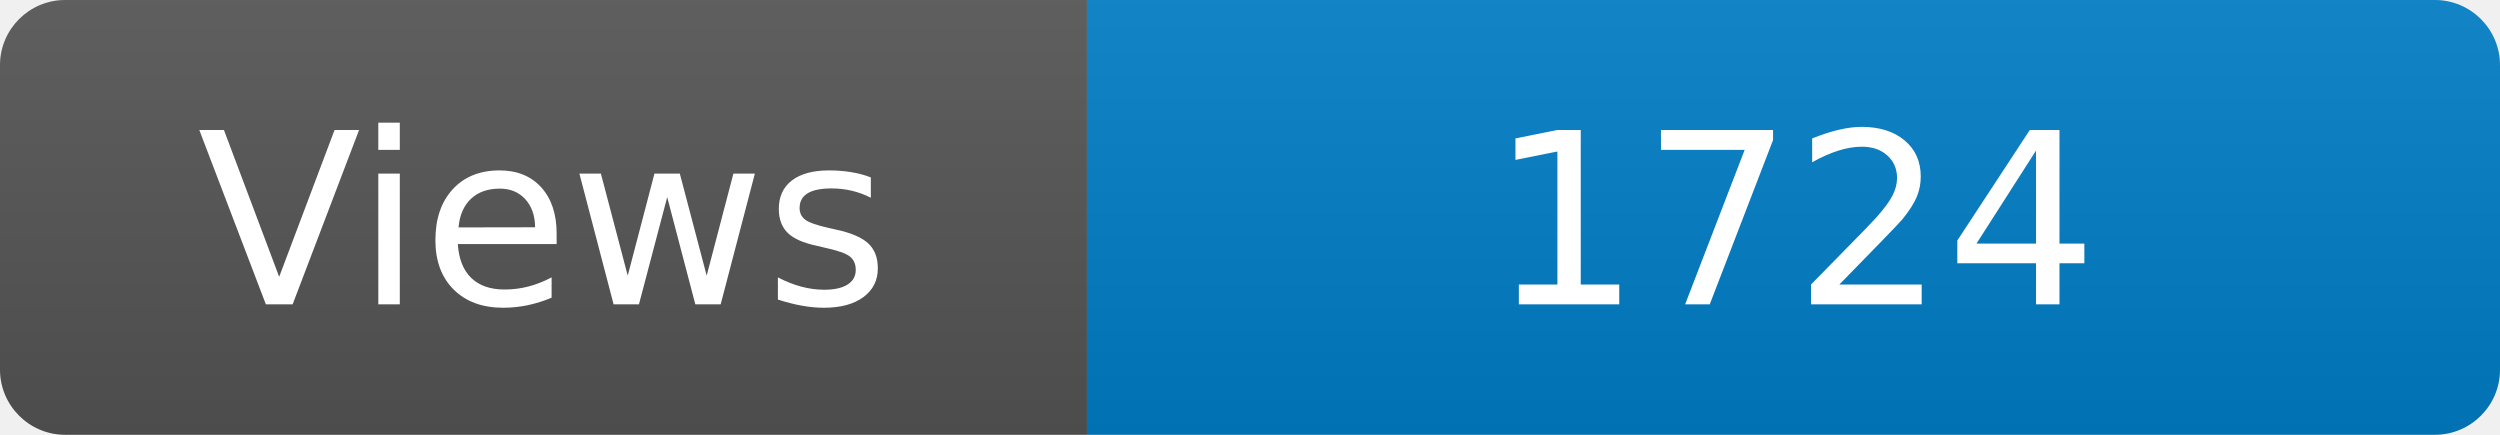
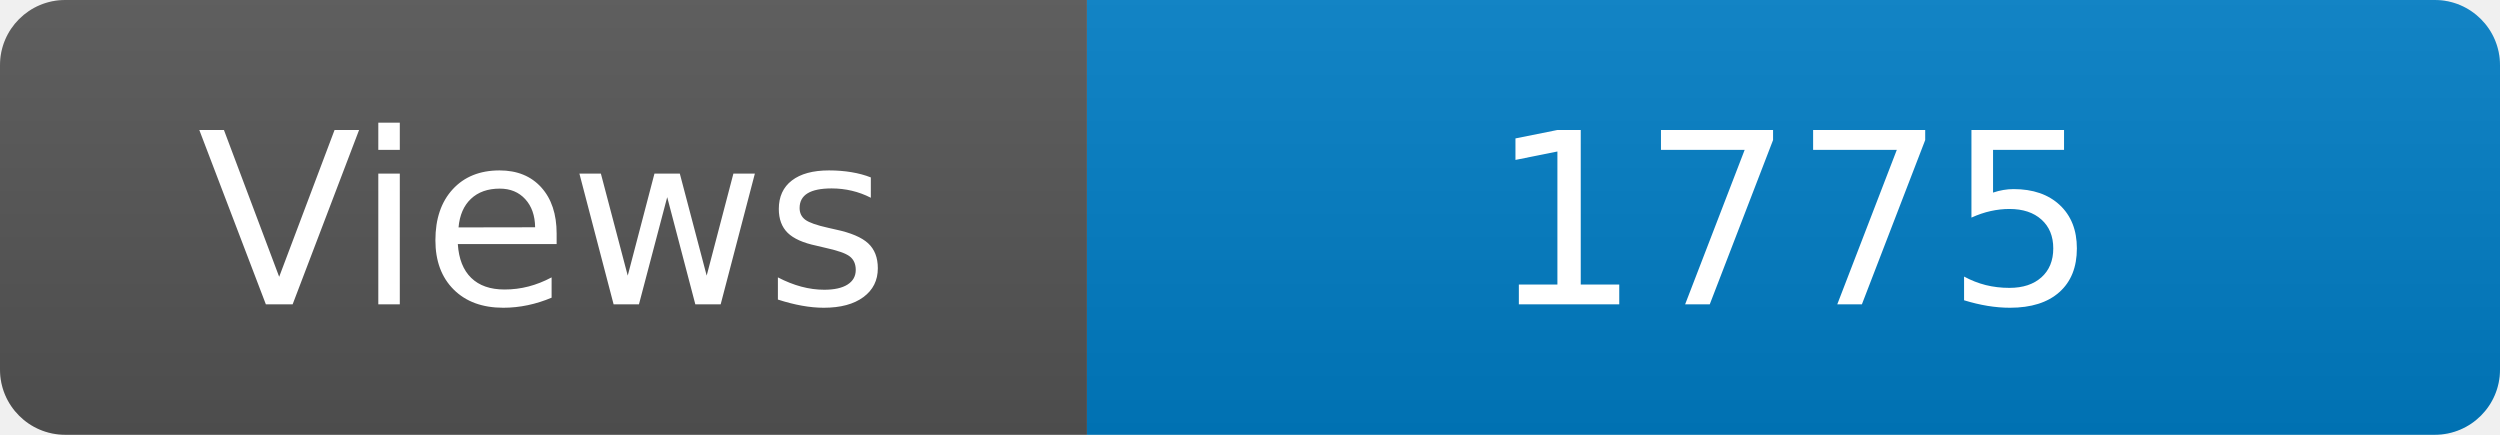
<svg xmlns="http://www.w3.org/2000/svg" width="115" height="20" role="img" aria-label="Maintained?: yes">
  <linearGradient id="s" x2="0" y2="100%">
    <stop offset="0" stop-color="#bbb" stop-opacity=".1" />
    <stop offset="1" stop-opacity=".1" />
  </linearGradient>
  <clipPath id="r">
    <rect width="115" height="20" rx="3" fill="#fff" />
  </clipPath>
  <g clip-path="url(#r)">
    <rect width="50" height="20" fill="#555" />
    <rect x="50" width="160" height="20" fill="#007ec6" />
    <rect width="115" height="20" fill="url(#s)" />
  </g>
  <g fill="#fff" text-anchor="middle" font-family="Verdana,Geneva,DejaVu Sans,sans-serif" font-size="110">
    <text x="250" y="140" transform="scale(.1)" fill="#fff">Views</text>
-     <text x="825" y="140" transform="scale(.1)" fill="#fff">1724</text>
+     <text x="825" y="140" transform="scale(.1)" fill="#fff">1775</text>
  </g>
</svg>
